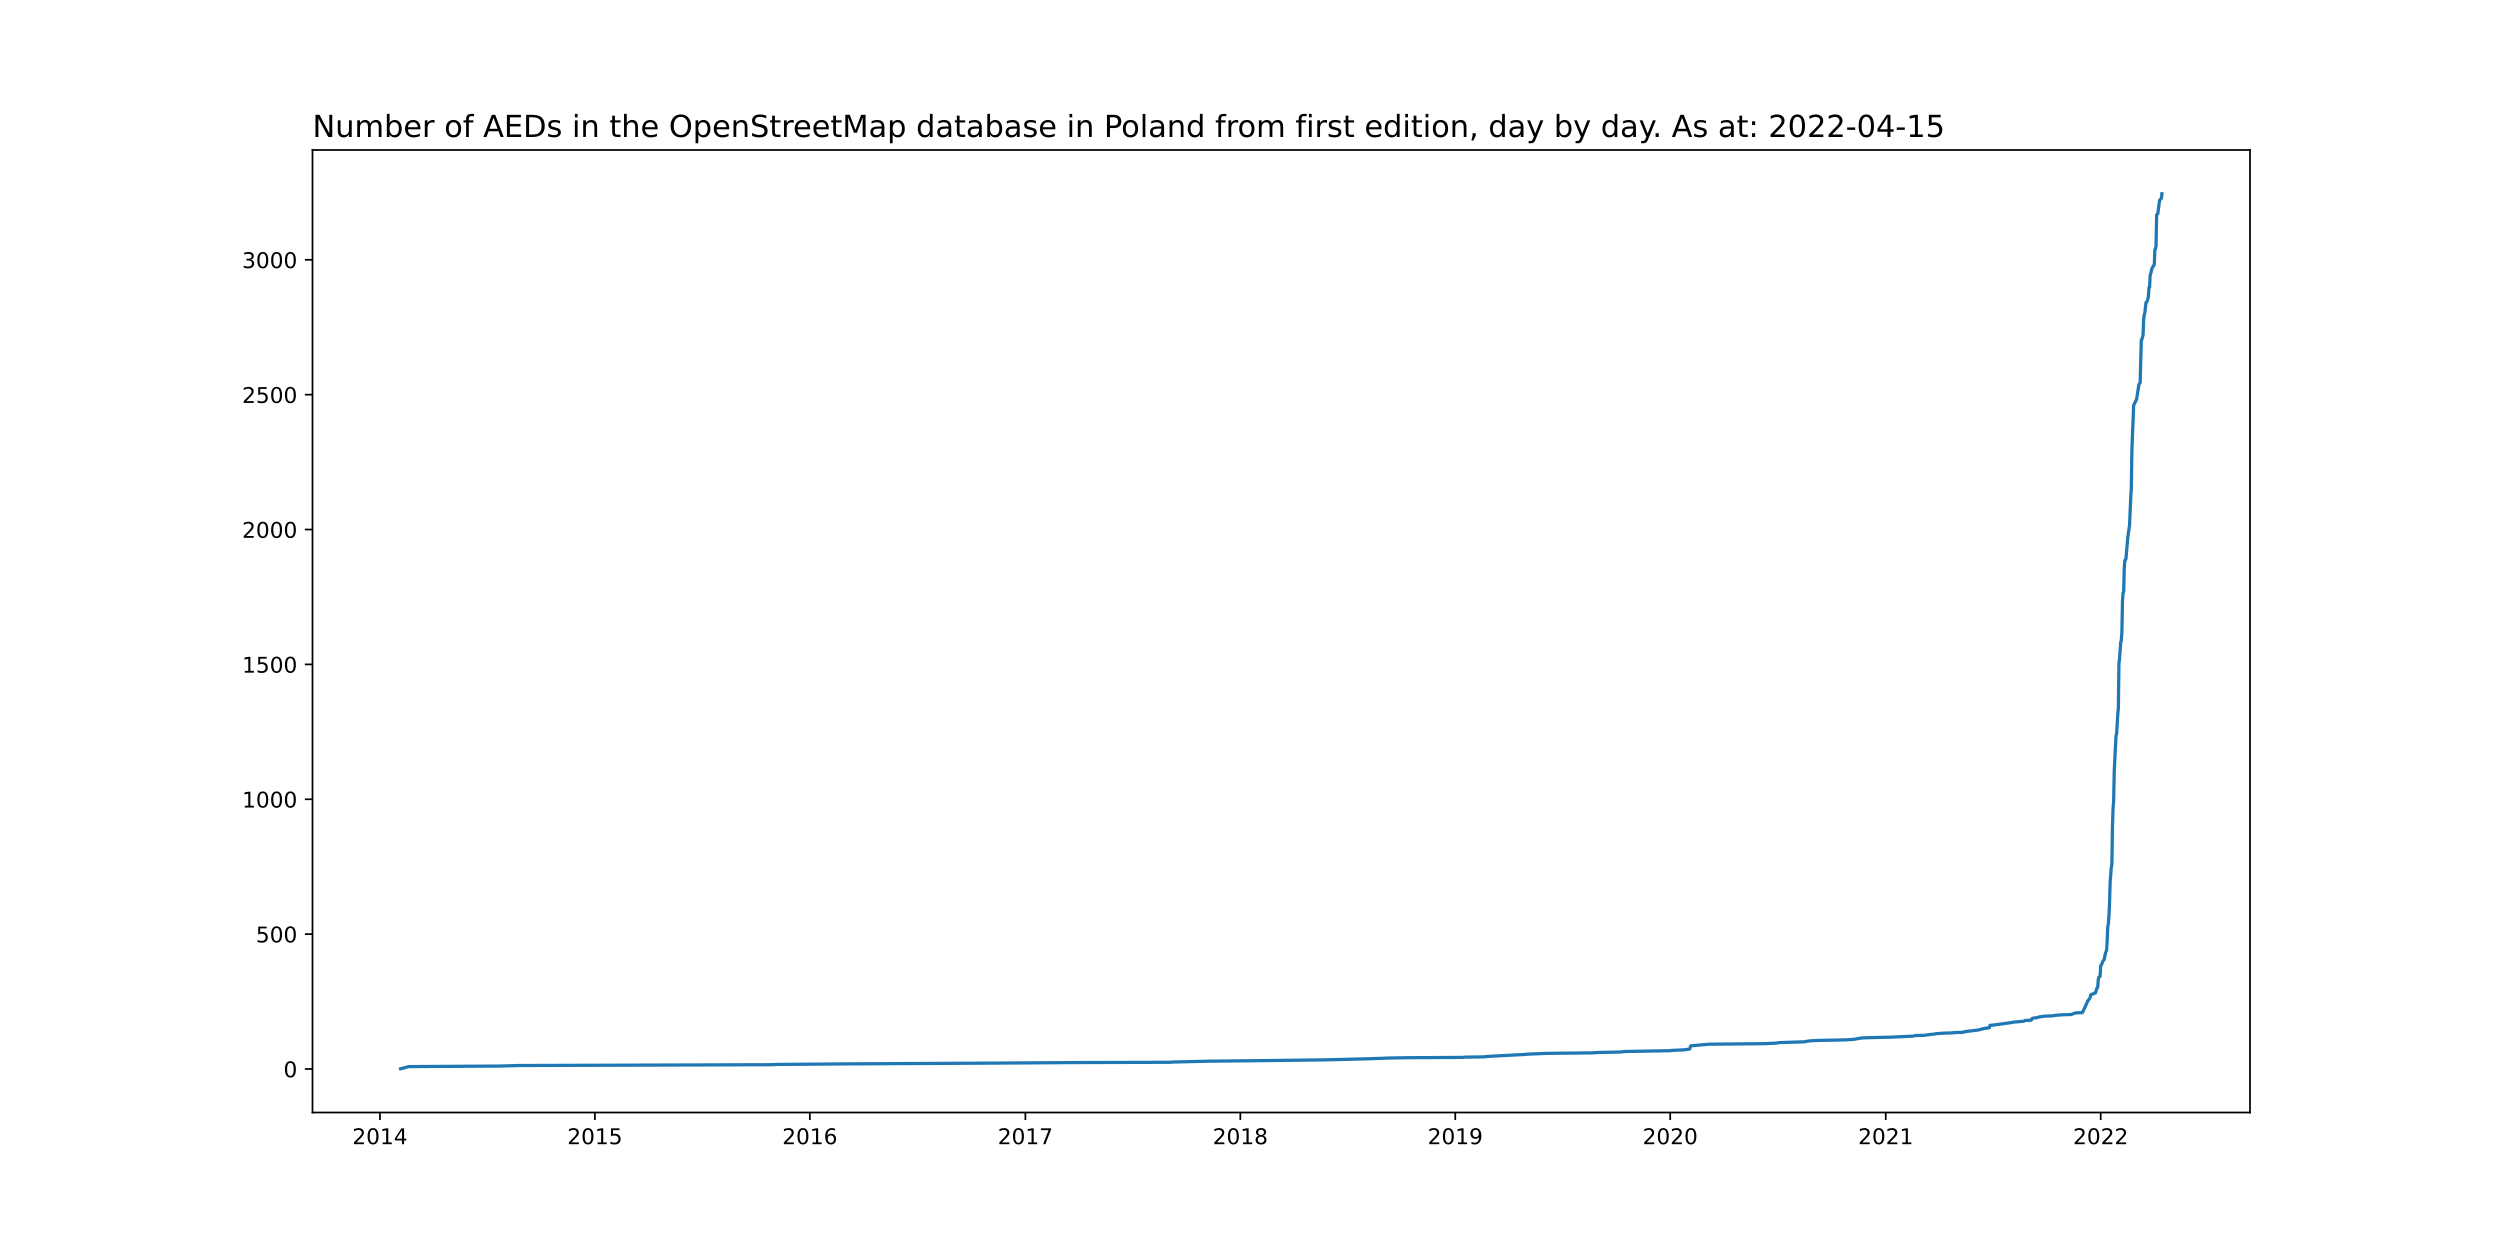
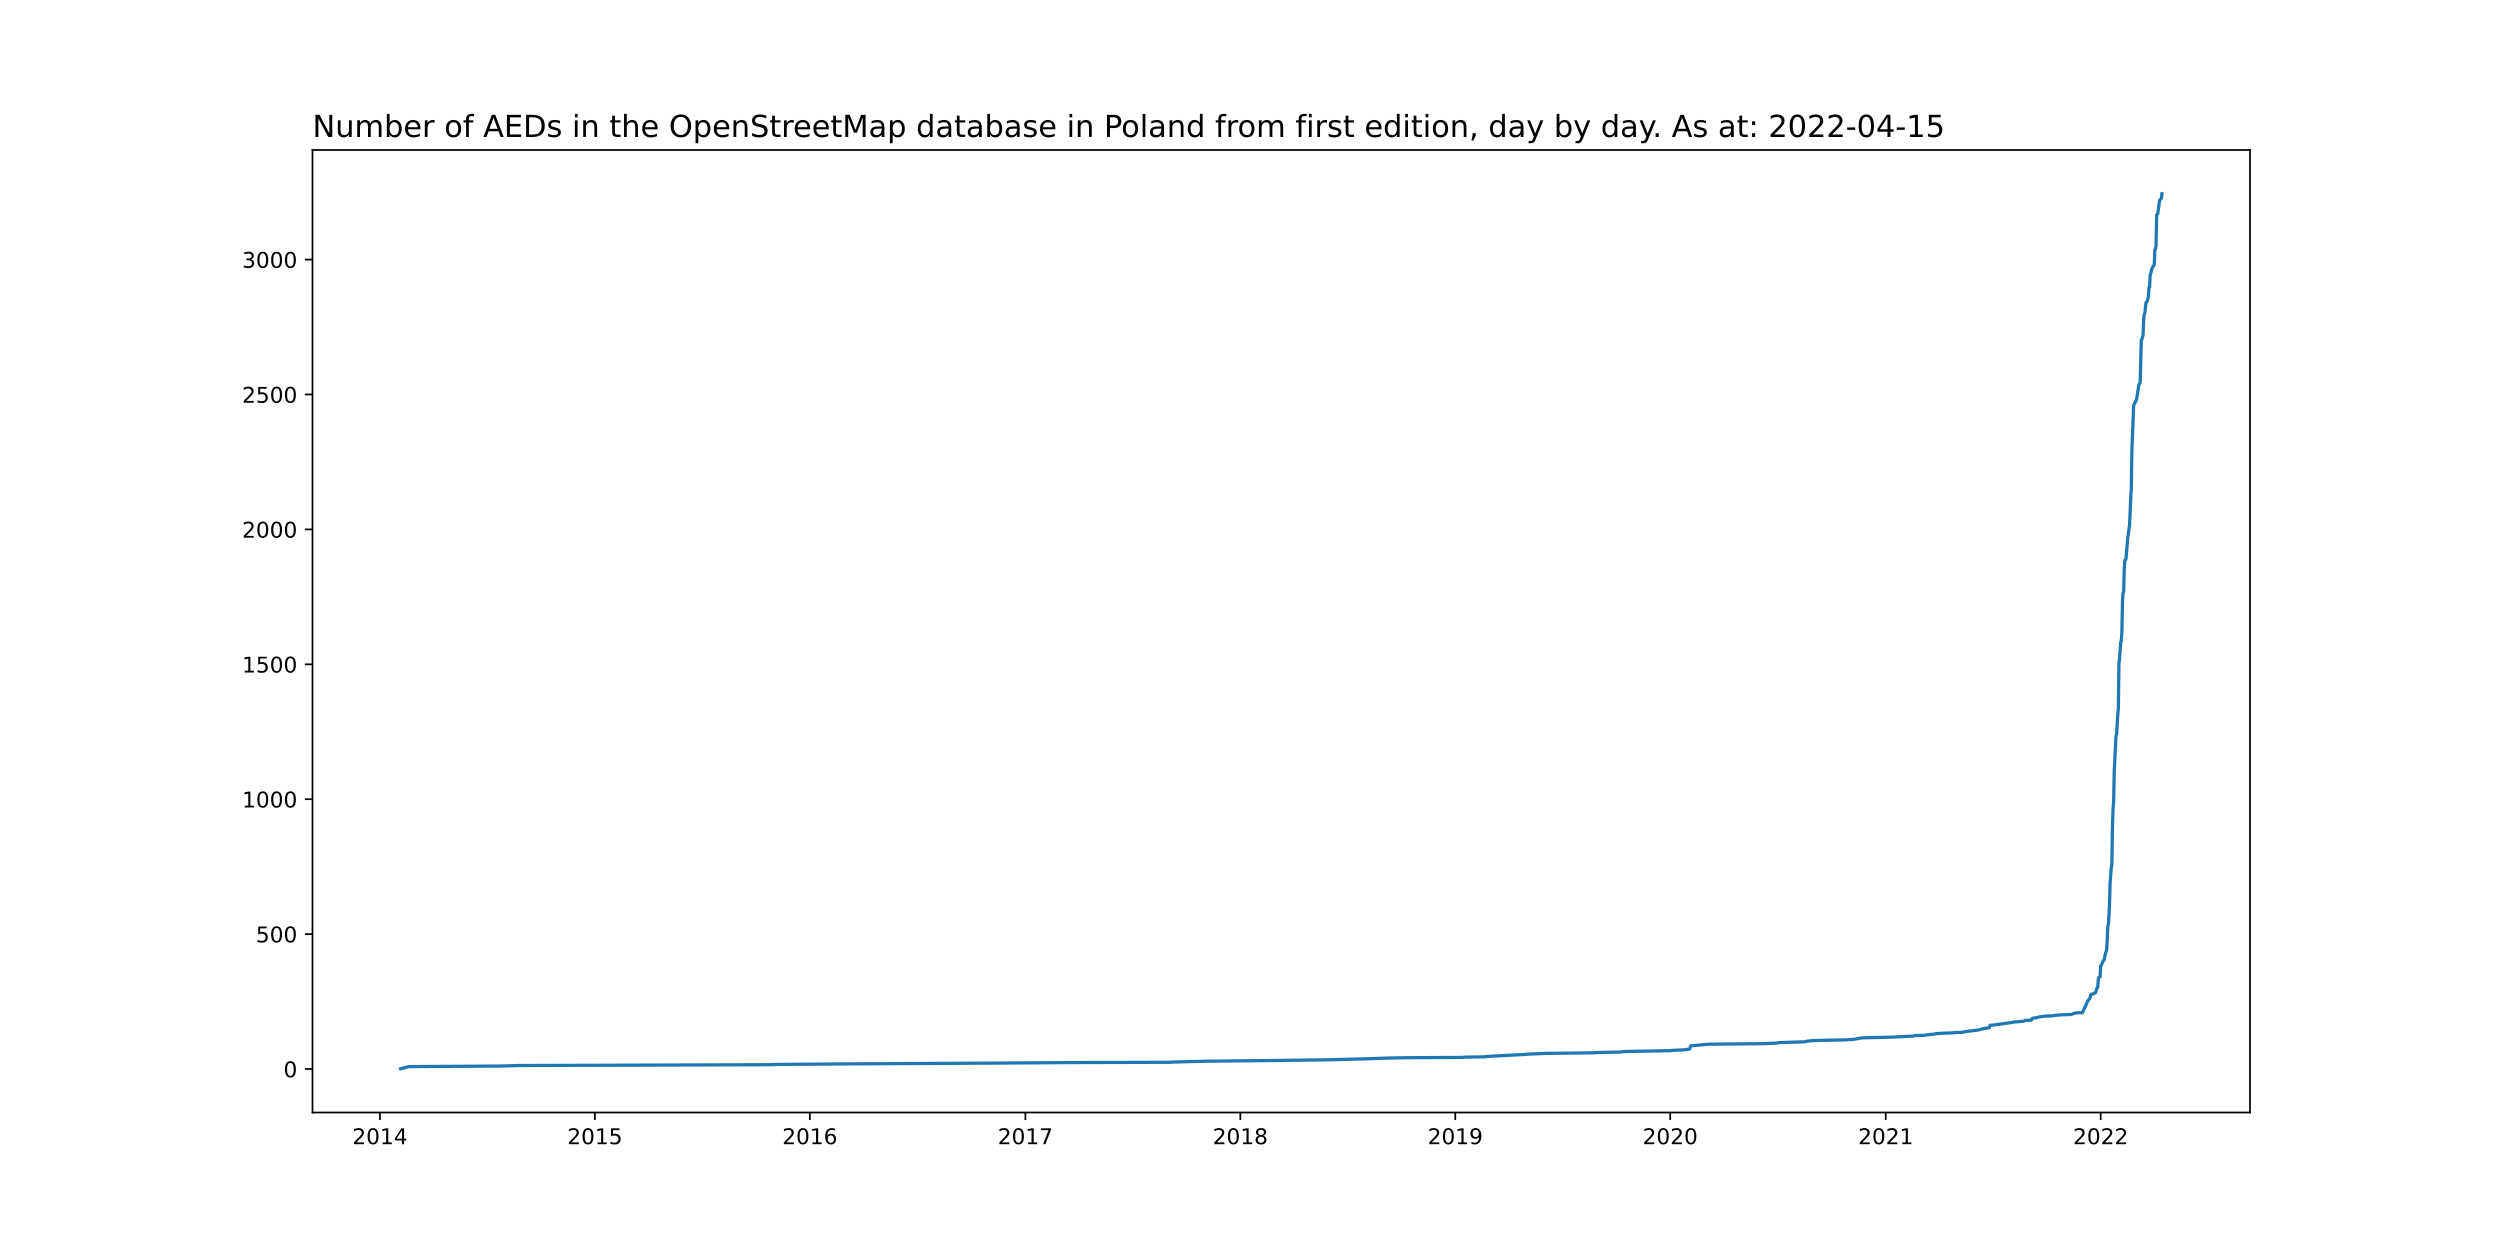
<svg xmlns="http://www.w3.org/2000/svg" xmlns:xlink="http://www.w3.org/1999/xlink" width="1152pt" height="576pt" viewBox="0 0 1152 576" version="1.1">
  <defs>
    <style type="text/css">*{stroke-linejoin: round; stroke-linecap: butt}</style>
  </defs>
  <g id="figure_1">
    <g id="patch_1">
      <path d="M 0 576  L 1152 576  L 1152 0  L 0 0  z " style="fill: #ffffff" />
    </g>
    <g id="axes_1">
      <g id="patch_2">
        <path d="M 144 512.64  L 1036.8 512.64  L 1036.8 69.12  L 144 69.12  z " style="fill: #ffffff" />
      </g>
      <g id="matplotlib.axis_1">
        <g id="xtick_1">
          <g id="line2d_1">
            <defs>
-               <path id="mcc452256f0" d="M 0 0  L 0 3.5  " style="stroke: #000000; stroke-width: 0.8" />
+               <path id="m240f0ef3c3" d="M 0 0  L 0 3.5  " style="stroke: #000000; stroke-width: 0.8" />
            </defs>
            <g>
-               <use xlink:href="#mcc452256f0" x="175.084" y="512.64" style="stroke: #000000; stroke-width: 0.8" />
+               <use xlink:href="#m240f0ef3c3" x="175.084" y="512.64" style="stroke: #000000; stroke-width: 0.8" />
            </g>
          </g>
          <g id="text_1">
            <g transform="translate(162.3592 527.2384)scale(0.1 -0.1)">
              <defs>
                <path id="DejaVuSans-32" d="M 1228 531  L 3431 531  L 3431 0  L 469 0  L 469 531  Q 828 903 1448 1529  Q 2069 2156 2228 2338  Q 2531 2678 2651 2914  Q 2772 3150 2772 3378  Q 2772 3750 2511 3984  Q 2250 4219 1831 4219  Q 1534 4219 1204 4116  Q 875 4013 500 3803  L 500 4441  Q 881 4594 1212 4672  Q 1544 4750 1819 4750  Q 2544 4750 2975 4387  Q 3406 4025 3406 3419  Q 3406 3131 3298 2873  Q 3191 2616 2906 2266  Q 2828 2175 2409 1742  Q 1991 1309 1228 531  z " transform="scale(0.015625)" />
                <path id="DejaVuSans-30" d="M 2034 4250  Q 1547 4250 1301 3770  Q 1056 3291 1056 2328  Q 1056 1369 1301 889  Q 1547 409 2034 409  Q 2525 409 2770 889  Q 3016 1369 3016 2328  Q 3016 3291 2770 3770  Q 2525 4250 2034 4250  z M 2034 4750  Q 2819 4750 3233 4129  Q 3647 3509 3647 2328  Q 3647 1150 3233 529  Q 2819 -91 2034 -91  Q 1250 -91 836 529  Q 422 1150 422 2328  Q 422 3509 836 4129  Q 1250 4750 2034 4750  z " transform="scale(0.015625)" />
                <path id="DejaVuSans-31" d="M 794 531  L 1825 531  L 1825 4091  L 703 3866  L 703 4441  L 1819 4666  L 2450 4666  L 2450 531  L 3481 531  L 3481 0  L 794 0  L 794 531  z " transform="scale(0.015625)" />
                <path id="DejaVuSans-34" d="M 2419 4116  L 825 1625  L 2419 1625  L 2419 4116  z M 2253 4666  L 3047 4666  L 3047 1625  L 3713 1625  L 3713 1100  L 3047 1100  L 3047 0  L 2419 0  L 2419 1100  L 313 1100  L 313 1709  L 2253 4666  z " transform="scale(0.015625)" />
              </defs>
              <use xlink:href="#DejaVuSans-32" />
              <use xlink:href="#DejaVuSans-30" x="63.623" />
              <use xlink:href="#DejaVuSans-31" x="127.246" />
              <use xlink:href="#DejaVuSans-34" x="190.869" />
            </g>
          </g>
        </g>
        <g id="xtick_2">
          <g id="line2d_2">
            <g>
-               <use xlink:href="#mcc452256f0" x="274.13" y="512.64" style="stroke: #000000; stroke-width: 0.8" />
+               <use xlink:href="#m240f0ef3c3" x="274.13" y="512.64" style="stroke: #000000; stroke-width: 0.8" />
            </g>
          </g>
          <g id="text_2">
            <g transform="translate(261.4055 527.2384)scale(0.1 -0.1)">
              <defs>
                <path id="DejaVuSans-35" d="M 691 4666  L 3169 4666  L 3169 4134  L 1269 4134  L 1269 2991  Q 1406 3038 1543 3061  Q 1681 3084 1819 3084  Q 2600 3084 3056 2656  Q 3513 2228 3513 1497  Q 3513 744 3044 326  Q 2575 -91 1722 -91  Q 1428 -91 1123 -41  Q 819 9 494 109  L 494 744  Q 775 591 1075 516  Q 1375 441 1709 441  Q 2250 441 2565 725  Q 2881 1009 2881 1497  Q 2881 1984 2565 2268  Q 2250 2553 1709 2553  Q 1456 2553 1204 2497  Q 953 2441 691 2322  L 691 4666  z " transform="scale(0.015625)" />
              </defs>
              <use xlink:href="#DejaVuSans-32" />
              <use xlink:href="#DejaVuSans-30" x="63.623" />
              <use xlink:href="#DejaVuSans-31" x="127.246" />
              <use xlink:href="#DejaVuSans-35" x="190.869" />
            </g>
          </g>
        </g>
        <g id="xtick_3">
          <g id="line2d_3">
            <g>
-               <use xlink:href="#mcc452256f0" x="373.177" y="512.64" style="stroke: #000000; stroke-width: 0.8" />
+               <use xlink:href="#m240f0ef3c3" x="373.177" y="512.64" style="stroke: #000000; stroke-width: 0.8" />
            </g>
          </g>
          <g id="text_3">
            <g transform="translate(360.4517 527.2384)scale(0.1 -0.1)">
              <defs>
                <path id="DejaVuSans-36" d="M 2113 2584  Q 1688 2584 1439 2293  Q 1191 2003 1191 1497  Q 1191 994 1439 701  Q 1688 409 2113 409  Q 2538 409 2786 701  Q 3034 994 3034 1497  Q 3034 2003 2786 2293  Q 2538 2584 2113 2584  z M 3366 4563  L 3366 3988  Q 3128 4100 2886 4159  Q 2644 4219 2406 4219  Q 1781 4219 1451 3797  Q 1122 3375 1075 2522  Q 1259 2794 1537 2939  Q 1816 3084 2150 3084  Q 2853 3084 3261 2657  Q 3669 2231 3669 1497  Q 3669 778 3244 343  Q 2819 -91 2113 -91  Q 1303 -91 875 529  Q 447 1150 447 2328  Q 447 3434 972 4092  Q 1497 4750 2381 4750  Q 2619 4750 2861 4703  Q 3103 4656 3366 4563  z " transform="scale(0.015625)" />
              </defs>
              <use xlink:href="#DejaVuSans-32" />
              <use xlink:href="#DejaVuSans-30" x="63.623" />
              <use xlink:href="#DejaVuSans-31" x="127.246" />
              <use xlink:href="#DejaVuSans-36" x="190.869" />
            </g>
          </g>
        </g>
        <g id="xtick_4">
          <g id="line2d_4">
            <g>
-               <use xlink:href="#mcc452256f0" x="472.494" y="512.64" style="stroke: #000000; stroke-width: 0.8" />
+               <use xlink:href="#m240f0ef3c3" x="472.494" y="512.64" style="stroke: #000000; stroke-width: 0.8" />
            </g>
          </g>
          <g id="text_4">
            <g transform="translate(459.7693 527.2384)scale(0.1 -0.1)">
              <defs>
                <path id="DejaVuSans-37" d="M 525 4666  L 3525 4666  L 3525 4397  L 1831 0  L 1172 0  L 2766 4134  L 525 4134  L 525 4666  z " transform="scale(0.015625)" />
              </defs>
              <use xlink:href="#DejaVuSans-32" />
              <use xlink:href="#DejaVuSans-30" x="63.623" />
              <use xlink:href="#DejaVuSans-31" x="127.246" />
              <use xlink:href="#DejaVuSans-37" x="190.869" />
            </g>
          </g>
        </g>
        <g id="xtick_5">
          <g id="line2d_5">
            <g>
-               <use xlink:href="#mcc452256f0" x="571.541" y="512.64" style="stroke: #000000; stroke-width: 0.8" />
+               <use xlink:href="#m240f0ef3c3" x="571.541" y="512.64" style="stroke: #000000; stroke-width: 0.8" />
            </g>
          </g>
          <g id="text_5">
            <g transform="translate(558.8155 527.2384)scale(0.1 -0.1)">
              <defs>
                <path id="DejaVuSans-38" d="M 2034 2216  Q 1584 2216 1326 1975  Q 1069 1734 1069 1313  Q 1069 891 1326 650  Q 1584 409 2034 409  Q 2484 409 2743 651  Q 3003 894 3003 1313  Q 3003 1734 2745 1975  Q 2488 2216 2034 2216  z M 1403 2484  Q 997 2584 770 2862  Q 544 3141 544 3541  Q 544 4100 942 4425  Q 1341 4750 2034 4750  Q 2731 4750 3128 4425  Q 3525 4100 3525 3541  Q 3525 3141 3298 2862  Q 3072 2584 2669 2484  Q 3125 2378 3379 2068  Q 3634 1759 3634 1313  Q 3634 634 3220 271  Q 2806 -91 2034 -91  Q 1263 -91 848 271  Q 434 634 434 1313  Q 434 1759 690 2068  Q 947 2378 1403 2484  z M 1172 3481  Q 1172 3119 1398 2916  Q 1625 2713 2034 2713  Q 2441 2713 2670 2916  Q 2900 3119 2900 3481  Q 2900 3844 2670 4047  Q 2441 4250 2034 4250  Q 1625 4250 1398 4047  Q 1172 3844 1172 3481  z " transform="scale(0.015625)" />
              </defs>
              <use xlink:href="#DejaVuSans-32" />
              <use xlink:href="#DejaVuSans-30" x="63.623" />
              <use xlink:href="#DejaVuSans-31" x="127.246" />
              <use xlink:href="#DejaVuSans-38" x="190.869" />
            </g>
          </g>
        </g>
        <g id="xtick_6">
          <g id="line2d_6">
            <g>
-               <use xlink:href="#mcc452256f0" x="670.587" y="512.64" style="stroke: #000000; stroke-width: 0.8" />
+               <use xlink:href="#m240f0ef3c3" x="670.587" y="512.64" style="stroke: #000000; stroke-width: 0.8" />
            </g>
          </g>
          <g id="text_6">
            <g transform="translate(657.8617 527.2384)scale(0.1 -0.1)">
              <defs>
                <path id="DejaVuSans-39" d="M 703 97  L 703 672  Q 941 559 1184 500  Q 1428 441 1663 441  Q 2288 441 2617 861  Q 2947 1281 2994 2138  Q 2813 1869 2534 1725  Q 2256 1581 1919 1581  Q 1219 1581 811 2004  Q 403 2428 403 3163  Q 403 3881 828 4315  Q 1253 4750 1959 4750  Q 2769 4750 3195 4129  Q 3622 3509 3622 2328  Q 3622 1225 3098 567  Q 2575 -91 1691 -91  Q 1453 -91 1209 -44  Q 966 3 703 97  z M 1959 2075  Q 2384 2075 2632 2365  Q 2881 2656 2881 3163  Q 2881 3666 2632 3958  Q 2384 4250 1959 4250  Q 1534 4250 1286 3958  Q 1038 3666 1038 3163  Q 1038 2656 1286 2365  Q 1534 2075 1959 2075  z " transform="scale(0.015625)" />
              </defs>
              <use xlink:href="#DejaVuSans-32" />
              <use xlink:href="#DejaVuSans-30" x="63.623" />
              <use xlink:href="#DejaVuSans-31" x="127.246" />
              <use xlink:href="#DejaVuSans-39" x="190.869" />
            </g>
          </g>
        </g>
        <g id="xtick_7">
          <g id="line2d_7">
            <g>
-               <use xlink:href="#mcc452256f0" x="769.633" y="512.64" style="stroke: #000000; stroke-width: 0.8" />
+               <use xlink:href="#m240f0ef3c3" x="769.633" y="512.64" style="stroke: #000000; stroke-width: 0.8" />
            </g>
          </g>
          <g id="text_7">
            <g transform="translate(756.908 527.2384)scale(0.1 -0.1)">
              <use xlink:href="#DejaVuSans-32" />
              <use xlink:href="#DejaVuSans-30" x="63.623" />
              <use xlink:href="#DejaVuSans-32" x="127.246" />
              <use xlink:href="#DejaVuSans-30" x="190.869" />
            </g>
          </g>
        </g>
        <g id="xtick_8">
          <g id="line2d_8">
            <g>
-               <use xlink:href="#mcc452256f0" x="868.951" y="512.64" style="stroke: #000000; stroke-width: 0.8" />
+               <use xlink:href="#m240f0ef3c3" x="868.951" y="512.64" style="stroke: #000000; stroke-width: 0.8" />
            </g>
          </g>
          <g id="text_8">
            <g transform="translate(856.2256 527.2384)scale(0.1 -0.1)">
              <use xlink:href="#DejaVuSans-32" />
              <use xlink:href="#DejaVuSans-30" x="63.623" />
              <use xlink:href="#DejaVuSans-32" x="127.246" />
              <use xlink:href="#DejaVuSans-31" x="190.869" />
            </g>
          </g>
        </g>
        <g id="xtick_9">
          <g id="line2d_9">
            <g>
-               <use xlink:href="#mcc452256f0" x="967.997" y="512.64" style="stroke: #000000; stroke-width: 0.8" />
+               <use xlink:href="#m240f0ef3c3" x="967.997" y="512.64" style="stroke: #000000; stroke-width: 0.8" />
            </g>
          </g>
          <g id="text_9">
            <g transform="translate(955.2718 527.2384)scale(0.1 -0.1)">
              <use xlink:href="#DejaVuSans-32" />
              <use xlink:href="#DejaVuSans-30" x="63.623" />
              <use xlink:href="#DejaVuSans-32" x="127.246" />
              <use xlink:href="#DejaVuSans-32" x="190.869" />
            </g>
          </g>
        </g>
      </g>
      <g id="matplotlib.axis_2">
        <g id="ytick_1">
          <g id="line2d_10">
            <defs>
-               <path id="m3798811e02" d="M 0 0  L -3.5 0  " style="stroke: #000000; stroke-width: 0.8" />
+               <path id="m597e311933" d="M 0 0  L -3.5 0  " style="stroke: #000000; stroke-width: 0.8" />
            </defs>
            <g>
-               <use xlink:href="#m3798811e02" x="144" y="492.604" style="stroke: #000000; stroke-width: 0.8" />
+               <use xlink:href="#m597e311933" x="144" y="492.604" style="stroke: #000000; stroke-width: 0.8" />
            </g>
          </g>
          <g id="text_10">
            <g transform="translate(130.6375 496.4035)scale(0.1 -0.1)">
              <use xlink:href="#DejaVuSans-30" />
            </g>
          </g>
        </g>
        <g id="ytick_2">
          <g id="line2d_11">
            <g>
-               <use xlink:href="#m3798811e02" x="144" y="430.459" style="stroke: #000000; stroke-width: 0.8" />
+               <use xlink:href="#m597e311933" x="144" y="430.44" style="stroke: #000000; stroke-width: 0.8" />
            </g>
          </g>
          <g id="text_11">
-             <g transform="translate(117.9125 434.258)scale(0.1 -0.1)">
+             <g transform="translate(117.9125 434.2389)scale(0.1 -0.1)">
              <use xlink:href="#DejaVuSans-35" />
              <use xlink:href="#DejaVuSans-30" x="63.623" />
              <use xlink:href="#DejaVuSans-30" x="127.246" />
            </g>
          </g>
        </g>
        <g id="ytick_3">
          <g id="line2d_12">
            <g>
-               <use xlink:href="#m3798811e02" x="144" y="368.313" style="stroke: #000000; stroke-width: 0.8" />
+               <use xlink:href="#m597e311933" x="144" y="368.275" style="stroke: #000000; stroke-width: 0.8" />
            </g>
          </g>
          <g id="text_12">
-             <g transform="translate(111.55 372.1125)scale(0.1 -0.1)">
+             <g transform="translate(111.55 372.0742)scale(0.1 -0.1)">
              <use xlink:href="#DejaVuSans-31" />
              <use xlink:href="#DejaVuSans-30" x="63.623" />
              <use xlink:href="#DejaVuSans-30" x="127.246" />
              <use xlink:href="#DejaVuSans-30" x="190.869" />
            </g>
          </g>
        </g>
        <g id="ytick_4">
          <g id="line2d_13">
            <g>
-               <use xlink:href="#m3798811e02" x="144" y="306.168" style="stroke: #000000; stroke-width: 0.8" />
+               <use xlink:href="#m597e311933" x="144" y="306.11" style="stroke: #000000; stroke-width: 0.8" />
            </g>
          </g>
          <g id="text_13">
-             <g transform="translate(111.55 309.967)scale(0.1 -0.1)">
+             <g transform="translate(111.55 309.9096)scale(0.1 -0.1)">
              <use xlink:href="#DejaVuSans-31" />
              <use xlink:href="#DejaVuSans-35" x="63.623" />
              <use xlink:href="#DejaVuSans-30" x="127.246" />
              <use xlink:href="#DejaVuSans-30" x="190.869" />
            </g>
          </g>
        </g>
        <g id="ytick_5">
          <g id="line2d_14">
            <g>
-               <use xlink:href="#m3798811e02" x="144" y="244.022" style="stroke: #000000; stroke-width: 0.8" />
+               <use xlink:href="#m597e311933" x="144" y="243.946" style="stroke: #000000; stroke-width: 0.8" />
            </g>
          </g>
          <g id="text_14">
-             <g transform="translate(111.55 247.8215)scale(0.1 -0.1)">
+             <g transform="translate(111.55 247.7449)scale(0.1 -0.1)">
              <use xlink:href="#DejaVuSans-32" />
              <use xlink:href="#DejaVuSans-30" x="63.623" />
              <use xlink:href="#DejaVuSans-30" x="127.246" />
              <use xlink:href="#DejaVuSans-30" x="190.869" />
            </g>
          </g>
        </g>
        <g id="ytick_6">
          <g id="line2d_15">
            <g>
-               <use xlink:href="#m3798811e02" x="144" y="181.877" style="stroke: #000000; stroke-width: 0.8" />
+               <use xlink:href="#m597e311933" x="144" y="181.781" style="stroke: #000000; stroke-width: 0.8" />
            </g>
          </g>
          <g id="text_15">
-             <g transform="translate(111.55 185.676)scale(0.1 -0.1)">
+             <g transform="translate(111.55 185.5802)scale(0.1 -0.1)">
              <use xlink:href="#DejaVuSans-32" />
              <use xlink:href="#DejaVuSans-35" x="63.623" />
              <use xlink:href="#DejaVuSans-30" x="127.246" />
              <use xlink:href="#DejaVuSans-30" x="190.869" />
            </g>
          </g>
        </g>
        <g id="ytick_7">
          <g id="line2d_16">
            <g>
-               <use xlink:href="#m3798811e02" x="144" y="119.731" style="stroke: #000000; stroke-width: 0.8" />
+               <use xlink:href="#m597e311933" x="144" y="119.616" style="stroke: #000000; stroke-width: 0.8" />
            </g>
          </g>
          <g id="text_16">
-             <g transform="translate(111.55 123.5305)scale(0.1 -0.1)">
+             <g transform="translate(111.55 123.4156)scale(0.1 -0.1)">
              <defs>
                <path id="DejaVuSans-33" d="M 2597 2516  Q 3050 2419 3304 2112  Q 3559 1806 3559 1356  Q 3559 666 3084 287  Q 2609 -91 1734 -91  Q 1441 -91 1130 -33  Q 819 25 488 141  L 488 750  Q 750 597 1062 519  Q 1375 441 1716 441  Q 2309 441 2620 675  Q 2931 909 2931 1356  Q 2931 1769 2642 2001  Q 2353 2234 1838 2234  L 1294 2234  L 1294 2753  L 1863 2753  Q 2328 2753 2575 2939  Q 2822 3125 2822 3475  Q 2822 3834 2567 4026  Q 2313 4219 1838 4219  Q 1578 4219 1281 4162  Q 984 4106 628 3988  L 628 4550  Q 988 4650 1302 4700  Q 1616 4750 1894 4750  Q 2613 4750 3031 4423  Q 3450 4097 3450 3541  Q 3450 3153 3228 2886  Q 3006 2619 2597 2516  z " transform="scale(0.015625)" />
              </defs>
              <use xlink:href="#DejaVuSans-33" />
              <use xlink:href="#DejaVuSans-30" x="63.623" />
              <use xlink:href="#DejaVuSans-30" x="127.246" />
              <use xlink:href="#DejaVuSans-30" x="190.869" />
            </g>
          </g>
        </g>
      </g>
      <g id="line2d_17">
-         <path d="M 184.582 492.48  L 188.381 491.486  L 230.442 491.237  L 239.125 490.989  L 355.538 490.616  L 357.981 490.491  L 390.001 490.243  L 459.469 489.87  L 496.917 489.621  L 538.977 489.497  L 540.877 489.373  L 556.616 489  L 580.224 488.751  L 611.159 488.378  L 630.426 487.881  L 641.28 487.508  L 649.692 487.384  L 674.114 487.26  L 674.657 487.135  L 683.612 487.011  L 686.054 486.763  L 702.607 485.893  L 703.693 485.768  L 712.647 485.395  L 734.628 485.147  L 735.17 485.023  L 746.296 484.774  L 749.01 484.525  L 769.904 484.153  L 770.176 484.028  L 775.874 483.78  L 778.588 483.407  L 779.131 481.915  L 787.543 481.17  L 813.05 480.921  L 818.206 480.672  L 820.106 480.424  L 828.247 480.175  L 831.774 480.051  L 832.588 479.802  L 835.031 479.554  L 838.016 479.429  L 850.227 479.181  L 854.297 478.932  L 857.553 478.311  L 860.267 478.187  L 871.121 477.938  L 881.704 477.441  L 881.976 477.316  L 882.519 477.192  L 887.132 477.068  L 887.403 476.944  L 891.745 476.446  L 892.016 476.322  L 895.544 476.074  L 899.886 475.949  L 900.157 475.825  L 904.499 475.701  L 905.041 475.452  L 908.84 474.955  L 911.011 474.706  L 912.368 474.458  L 912.639 474.334  L 913.725 474.085  L 913.996 473.961  L 916.71 473.588  L 916.981 472.469  L 918.609 472.345  L 924.851 471.475  L 927.564 471.102  L 927.836 470.978  L 932.449 470.605  L 933.263 470.232  L 935.976 470.108  L 936.248 469.486  L 936.519 469.238  L 938.961 468.865  L 939.504 468.616  L 942.218 468.243  L 945.745 468.119  L 947.102 467.87  L 950.087 467.622  L 954.429 467.498  L 954.972 467.249  L 956.328 466.752  L 959.585 466.627  L 962.027 461.283  L 963.112 459.791  L 963.384 458.424  L 963.926 458.176  L 964.469 458.051  L 964.74 457.803  L 965.555 457.554  L 966.369 455.068  L 966.64 454.944  L 966.911 451.091  L 967.183 450.221  L 967.725 449.972  L 967.997 445.001  L 968.268 444.752  L 969.082 442.764  L 969.354 442.515  L 969.625 442.018  L 970.168 439.283  L 970.71 437.916  L 970.982 433.566  L 971.253 427.227  L 971.524 425.611  L 971.796 422.256  L 972.067 416.414  L 972.339 406.719  L 972.881 399.759  L 973.153 398.267  L 973.424 380.867  L 973.695 372.415  L 973.967 369.308  L 974.238 355.511  L 975.052 338.981  L 975.323 338.359  L 975.866 329.286  L 976.138 326.303  L 976.409 305.671  L 976.68 303.682  L 977.223 295.852  L 977.494 295.106  L 977.766 291.377  L 978.037 277.084  L 978.308 273.231  L 978.58 272.609  L 978.851 262.044  L 979.123 258.191  L 979.394 258.067  L 979.665 257.321  L 980.479 247.627  L 981.293 242.034  L 981.836 229.356  L 982.107 225.006  L 982.379 207.232  L 982.922 193.684  L 983.193 186.724  L 984.007 185.108  L 984.55 183.99  L 985.635 177.029  L 986.178 176.408  L 986.721 156.521  L 986.992 156.397  L 987.535 154.284  L 987.806 146.951  L 988.077 144.962  L 988.349 144.092  L 988.891 139.369  L 989.163 139.245  L 989.706 137.878  L 989.977 136.635  L 990.248 132.533  L 990.52 132.409  L 990.791 126.692  L 991.062 126.07  L 991.605 123.709  L 992.419 122.341  L 992.691 121.969  L 992.962 115.008  L 993.233 114.635  L 993.505 113.268  L 993.776 98.975  L 994.319 98.478  L 995.133 92.263  L 995.947 91.393  L 996.218 89.28  L 996.218 89.28  " clip-path="url(#p5465349c77)" style="fill: none; stroke: #1f77b4; stroke-width: 1.5; stroke-linecap: square" />
+         <path d="M 184.582 492.48  L 188.381 491.485  L 230.442 491.237  L 239.125 490.988  L 355.538 490.615  L 357.981 490.491  L 390.001 490.242  L 459.469 489.869  L 496.917 489.62  L 538.977 489.496  L 540.877 489.372  L 556.616 488.999  L 580.224 488.75  L 611.159 488.377  L 630.426 487.88  L 641.28 487.507  L 649.692 487.382  L 674.114 487.258  L 674.657 487.134  L 683.612 487.01  L 686.054 486.761  L 702.607 485.891  L 703.693 485.766  L 712.647 485.393  L 734.628 485.145  L 735.17 485.02  L 746.296 484.772  L 749.01 484.523  L 769.904 484.15  L 770.176 484.026  L 775.874 483.777  L 778.588 483.404  L 779.131 481.912  L 787.543 481.166  L 813.05 480.917  L 818.206 480.669  L 820.106 480.42  L 828.247 480.171  L 831.774 480.047  L 832.588 479.798  L 835.031 479.55  L 838.016 479.425  L 850.227 479.177  L 854.297 478.928  L 857.553 478.306  L 860.267 478.182  L 871.121 477.933  L 881.704 477.436  L 881.976 477.312  L 882.519 477.187  L 887.132 477.063  L 887.403 476.939  L 891.745 476.442  L 892.016 476.317  L 895.544 476.069  L 899.886 475.944  L 900.157 475.82  L 904.499 475.696  L 905.041 475.447  L 908.84 474.95  L 911.011 474.701  L 912.368 474.452  L 912.639 474.328  L 913.725 474.079  L 913.996 473.955  L 916.71 473.582  L 916.981 472.463  L 918.609 472.339  L 924.851 471.468  L 927.564 471.095  L 927.836 470.971  L 932.449 470.598  L 933.263 470.225  L 935.976 470.101  L 936.248 469.479  L 936.519 469.23  L 938.961 468.857  L 939.504 468.609  L 942.218 468.236  L 945.745 468.111  L 947.102 467.863  L 950.087 467.614  L 954.429 467.49  L 954.972 467.241  L 956.328 466.744  L 959.585 466.62  L 962.027 461.273  L 963.112 459.781  L 963.384 458.414  L 963.926 458.165  L 964.469 458.041  L 964.74 457.792  L 965.555 457.543  L 966.369 455.057  L 966.64 454.933  L 966.911 451.078  L 967.183 450.332  L 967.725 450.084  L 967.997 445.111  L 968.268 444.862  L 969.082 442.873  L 969.354 442.624  L 969.625 442.127  L 970.168 439.391  L 970.71 438.024  L 970.982 433.672  L 971.253 427.331  L 971.524 425.715  L 971.796 422.358  L 972.067 416.515  L 972.339 406.817  L 972.881 399.855  L 973.153 398.363  L 973.424 380.957  L 973.695 372.502  L 973.967 369.394  L 974.238 355.593  L 975.052 339.058  L 975.323 338.436  L 975.866 329.36  L 976.138 326.376  L 976.409 305.737  L 976.68 303.748  L 977.223 295.915  L 977.494 295.169  L 977.766 291.439  L 978.037 277.142  L 978.308 273.287  L 978.58 272.666  L 978.851 262.098  L 979.123 258.244  L 979.394 258.119  L 979.665 257.373  L 980.479 247.676  L 981.293 242.081  L 981.836 229.399  L 982.107 225.048  L 982.379 207.269  L 982.922 193.717  L 983.193 186.754  L 984.007 185.138  L 984.55 184.019  L 985.635 177.057  L 986.178 176.435  L 986.721 156.542  L 986.992 156.418  L 987.535 154.304  L 987.806 146.969  L 988.077 144.98  L 988.349 144.109  L 988.891 139.385  L 989.163 139.26  L 989.706 137.893  L 989.977 136.649  L 990.248 132.547  L 990.52 132.422  L 990.791 126.703  L 991.062 126.081  L 991.605 123.719  L 992.419 122.352  L 992.691 121.979  L 992.962 115.016  L 993.233 114.643  L 993.505 113.276  L 993.776 98.978  L 994.319 98.48  L 995.133 92.264  L 995.947 91.394  L 996.218 89.28  L 996.218 89.28  " clip-path="url(#p193e8f1e0a)" style="fill: none; stroke: #1f77b4; stroke-width: 1.5; stroke-linecap: square" />
      </g>
      <g id="patch_3">
        <path d="M 144 512.64  L 144 69.12  " style="fill: none; stroke: #000000; stroke-width: 0.8; stroke-linejoin: miter; stroke-linecap: square" />
      </g>
      <g id="patch_4">
        <path d="M 1036.8 512.64  L 1036.8 69.12  " style="fill: none; stroke: #000000; stroke-width: 0.8; stroke-linejoin: miter; stroke-linecap: square" />
      </g>
      <g id="patch_5">
        <path d="M 144 512.64  L 1036.8 512.64  " style="fill: none; stroke: #000000; stroke-width: 0.8; stroke-linejoin: miter; stroke-linecap: square" />
      </g>
      <g id="patch_6">
        <path d="M 144 69.12  L 1036.8 69.12  " style="fill: none; stroke: #000000; stroke-width: 0.8; stroke-linejoin: miter; stroke-linecap: square" />
      </g>
      <g id="text_17">
        <g transform="translate(144 63.12)scale(0.14 -0.14)">
          <defs>
            <path id="DejaVuSans-4e" d="M 628 4666  L 1478 4666  L 3547 763  L 3547 4666  L 4159 4666  L 4159 0  L 3309 0  L 1241 3903  L 1241 0  L 628 0  L 628 4666  z " transform="scale(0.015625)" />
            <path id="DejaVuSans-75" d="M 544 1381  L 544 3500  L 1119 3500  L 1119 1403  Q 1119 906 1312 657  Q 1506 409 1894 409  Q 2359 409 2629 706  Q 2900 1003 2900 1516  L 2900 3500  L 3475 3500  L 3475 0  L 2900 0  L 2900 538  Q 2691 219 2414 64  Q 2138 -91 1772 -91  Q 1169 -91 856 284  Q 544 659 544 1381  z M 1991 3584  L 1991 3584  z " transform="scale(0.015625)" />
            <path id="DejaVuSans-6d" d="M 3328 2828  Q 3544 3216 3844 3400  Q 4144 3584 4550 3584  Q 5097 3584 5394 3201  Q 5691 2819 5691 2113  L 5691 0  L 5113 0  L 5113 2094  Q 5113 2597 4934 2840  Q 4756 3084 4391 3084  Q 3944 3084 3684 2787  Q 3425 2491 3425 1978  L 3425 0  L 2847 0  L 2847 2094  Q 2847 2600 2669 2842  Q 2491 3084 2119 3084  Q 1678 3084 1418 2786  Q 1159 2488 1159 1978  L 1159 0  L 581 0  L 581 3500  L 1159 3500  L 1159 2956  Q 1356 3278 1631 3431  Q 1906 3584 2284 3584  Q 2666 3584 2933 3390  Q 3200 3197 3328 2828  z " transform="scale(0.015625)" />
            <path id="DejaVuSans-62" d="M 3116 1747  Q 3116 2381 2855 2742  Q 2594 3103 2138 3103  Q 1681 3103 1420 2742  Q 1159 2381 1159 1747  Q 1159 1113 1420 752  Q 1681 391 2138 391  Q 2594 391 2855 752  Q 3116 1113 3116 1747  z M 1159 2969  Q 1341 3281 1617 3432  Q 1894 3584 2278 3584  Q 2916 3584 3314 3078  Q 3713 2572 3713 1747  Q 3713 922 3314 415  Q 2916 -91 2278 -91  Q 1894 -91 1617 61  Q 1341 213 1159 525  L 1159 0  L 581 0  L 581 4863  L 1159 4863  L 1159 2969  z " transform="scale(0.015625)" />
            <path id="DejaVuSans-65" d="M 3597 1894  L 3597 1613  L 953 1613  Q 991 1019 1311 708  Q 1631 397 2203 397  Q 2534 397 2845 478  Q 3156 559 3463 722  L 3463 178  Q 3153 47 2828 -22  Q 2503 -91 2169 -91  Q 1331 -91 842 396  Q 353 884 353 1716  Q 353 2575 817 3079  Q 1281 3584 2069 3584  Q 2775 3584 3186 3129  Q 3597 2675 3597 1894  z M 3022 2063  Q 3016 2534 2758 2815  Q 2500 3097 2075 3097  Q 1594 3097 1305 2825  Q 1016 2553 972 2059  L 3022 2063  z " transform="scale(0.015625)" />
            <path id="DejaVuSans-72" d="M 2631 2963  Q 2534 3019 2420 3045  Q 2306 3072 2169 3072  Q 1681 3072 1420 2755  Q 1159 2438 1159 1844  L 1159 0  L 581 0  L 581 3500  L 1159 3500  L 1159 2956  Q 1341 3275 1631 3429  Q 1922 3584 2338 3584  Q 2397 3584 2469 3576  Q 2541 3569 2628 3553  L 2631 2963  z " transform="scale(0.015625)" />
            <path id="DejaVuSans-20" transform="scale(0.015625)" />
            <path id="DejaVuSans-6f" d="M 1959 3097  Q 1497 3097 1228 2736  Q 959 2375 959 1747  Q 959 1119 1226 758  Q 1494 397 1959 397  Q 2419 397 2687 759  Q 2956 1122 2956 1747  Q 2956 2369 2687 2733  Q 2419 3097 1959 3097  z M 1959 3584  Q 2709 3584 3137 3096  Q 3566 2609 3566 1747  Q 3566 888 3137 398  Q 2709 -91 1959 -91  Q 1206 -91 779 398  Q 353 888 353 1747  Q 353 2609 779 3096  Q 1206 3584 1959 3584  z " transform="scale(0.015625)" />
            <path id="DejaVuSans-66" d="M 2375 4863  L 2375 4384  L 1825 4384  Q 1516 4384 1395 4259  Q 1275 4134 1275 3809  L 1275 3500  L 2222 3500  L 2222 3053  L 1275 3053  L 1275 0  L 697 0  L 697 3053  L 147 3053  L 147 3500  L 697 3500  L 697 3744  Q 697 4328 969 4595  Q 1241 4863 1831 4863  L 2375 4863  z " transform="scale(0.015625)" />
            <path id="DejaVuSans-41" d="M 2188 4044  L 1331 1722  L 3047 1722  L 2188 4044  z M 1831 4666  L 2547 4666  L 4325 0  L 3669 0  L 3244 1197  L 1141 1197  L 716 0  L 50 0  L 1831 4666  z " transform="scale(0.015625)" />
            <path id="DejaVuSans-45" d="M 628 4666  L 3578 4666  L 3578 4134  L 1259 4134  L 1259 2753  L 3481 2753  L 3481 2222  L 1259 2222  L 1259 531  L 3634 531  L 3634 0  L 628 0  L 628 4666  z " transform="scale(0.015625)" />
            <path id="DejaVuSans-44" d="M 1259 4147  L 1259 519  L 2022 519  Q 2988 519 3436 956  Q 3884 1394 3884 2338  Q 3884 3275 3436 3711  Q 2988 4147 2022 4147  L 1259 4147  z M 628 4666  L 1925 4666  Q 3281 4666 3915 4102  Q 4550 3538 4550 2338  Q 4550 1131 3912 565  Q 3275 0 1925 0  L 628 0  L 628 4666  z " transform="scale(0.015625)" />
            <path id="DejaVuSans-73" d="M 2834 3397  L 2834 2853  Q 2591 2978 2328 3040  Q 2066 3103 1784 3103  Q 1356 3103 1142 2972  Q 928 2841 928 2578  Q 928 2378 1081 2264  Q 1234 2150 1697 2047  L 1894 2003  Q 2506 1872 2764 1633  Q 3022 1394 3022 966  Q 3022 478 2636 193  Q 2250 -91 1575 -91  Q 1294 -91 989 -36  Q 684 19 347 128  L 347 722  Q 666 556 975 473  Q 1284 391 1588 391  Q 1994 391 2212 530  Q 2431 669 2431 922  Q 2431 1156 2273 1281  Q 2116 1406 1581 1522  L 1381 1569  Q 847 1681 609 1914  Q 372 2147 372 2553  Q 372 3047 722 3315  Q 1072 3584 1716 3584  Q 2034 3584 2315 3537  Q 2597 3491 2834 3397  z " transform="scale(0.015625)" />
            <path id="DejaVuSans-69" d="M 603 3500  L 1178 3500  L 1178 0  L 603 0  L 603 3500  z M 603 4863  L 1178 4863  L 1178 4134  L 603 4134  L 603 4863  z " transform="scale(0.015625)" />
            <path id="DejaVuSans-6e" d="M 3513 2113  L 3513 0  L 2938 0  L 2938 2094  Q 2938 2591 2744 2837  Q 2550 3084 2163 3084  Q 1697 3084 1428 2787  Q 1159 2491 1159 1978  L 1159 0  L 581 0  L 581 3500  L 1159 3500  L 1159 2956  Q 1366 3272 1645 3428  Q 1925 3584 2291 3584  Q 2894 3584 3203 3211  Q 3513 2838 3513 2113  z " transform="scale(0.015625)" />
            <path id="DejaVuSans-74" d="M 1172 4494  L 1172 3500  L 2356 3500  L 2356 3053  L 1172 3053  L 1172 1153  Q 1172 725 1289 603  Q 1406 481 1766 481  L 2356 481  L 2356 0  L 1766 0  Q 1100 0 847 248  Q 594 497 594 1153  L 594 3053  L 172 3053  L 172 3500  L 594 3500  L 594 4494  L 1172 4494  z " transform="scale(0.015625)" />
            <path id="DejaVuSans-68" d="M 3513 2113  L 3513 0  L 2938 0  L 2938 2094  Q 2938 2591 2744 2837  Q 2550 3084 2163 3084  Q 1697 3084 1428 2787  Q 1159 2491 1159 1978  L 1159 0  L 581 0  L 581 4863  L 1159 4863  L 1159 2956  Q 1366 3272 1645 3428  Q 1925 3584 2291 3584  Q 2894 3584 3203 3211  Q 3513 2838 3513 2113  z " transform="scale(0.015625)" />
            <path id="DejaVuSans-4f" d="M 2522 4238  Q 1834 4238 1429 3725  Q 1025 3213 1025 2328  Q 1025 1447 1429 934  Q 1834 422 2522 422  Q 3209 422 3611 934  Q 4013 1447 4013 2328  Q 4013 3213 3611 3725  Q 3209 4238 2522 4238  z M 2522 4750  Q 3503 4750 4090 4092  Q 4678 3434 4678 2328  Q 4678 1225 4090 567  Q 3503 -91 2522 -91  Q 1538 -91 948 565  Q 359 1222 359 2328  Q 359 3434 948 4092  Q 1538 4750 2522 4750  z " transform="scale(0.015625)" />
            <path id="DejaVuSans-70" d="M 1159 525  L 1159 -1331  L 581 -1331  L 581 3500  L 1159 3500  L 1159 2969  Q 1341 3281 1617 3432  Q 1894 3584 2278 3584  Q 2916 3584 3314 3078  Q 3713 2572 3713 1747  Q 3713 922 3314 415  Q 2916 -91 2278 -91  Q 1894 -91 1617 61  Q 1341 213 1159 525  z M 3116 1747  Q 3116 2381 2855 2742  Q 2594 3103 2138 3103  Q 1681 3103 1420 2742  Q 1159 2381 1159 1747  Q 1159 1113 1420 752  Q 1681 391 2138 391  Q 2594 391 2855 752  Q 3116 1113 3116 1747  z " transform="scale(0.015625)" />
            <path id="DejaVuSans-53" d="M 3425 4513  L 3425 3897  Q 3066 4069 2747 4153  Q 2428 4238 2131 4238  Q 1616 4238 1336 4038  Q 1056 3838 1056 3469  Q 1056 3159 1242 3001  Q 1428 2844 1947 2747  L 2328 2669  Q 3034 2534 3370 2195  Q 3706 1856 3706 1288  Q 3706 609 3251 259  Q 2797 -91 1919 -91  Q 1588 -91 1214 -16  Q 841 59 441 206  L 441 856  Q 825 641 1194 531  Q 1563 422 1919 422  Q 2459 422 2753 634  Q 3047 847 3047 1241  Q 3047 1584 2836 1778  Q 2625 1972 2144 2069  L 1759 2144  Q 1053 2284 737 2584  Q 422 2884 422 3419  Q 422 4038 858 4394  Q 1294 4750 2059 4750  Q 2388 4750 2728 4690  Q 3069 4631 3425 4513  z " transform="scale(0.015625)" />
            <path id="DejaVuSans-4d" d="M 628 4666  L 1569 4666  L 2759 1491  L 3956 4666  L 4897 4666  L 4897 0  L 4281 0  L 4281 4097  L 3078 897  L 2444 897  L 1241 4097  L 1241 0  L 628 0  L 628 4666  z " transform="scale(0.015625)" />
            <path id="DejaVuSans-61" d="M 2194 1759  Q 1497 1759 1228 1600  Q 959 1441 959 1056  Q 959 750 1161 570  Q 1363 391 1709 391  Q 2188 391 2477 730  Q 2766 1069 2766 1631  L 2766 1759  L 2194 1759  z M 3341 1997  L 3341 0  L 2766 0  L 2766 531  Q 2569 213 2275 61  Q 1981 -91 1556 -91  Q 1019 -91 701 211  Q 384 513 384 1019  Q 384 1609 779 1909  Q 1175 2209 1959 2209  L 2766 2209  L 2766 2266  Q 2766 2663 2505 2880  Q 2244 3097 1772 3097  Q 1472 3097 1187 3025  Q 903 2953 641 2809  L 641 3341  Q 956 3463 1253 3523  Q 1550 3584 1831 3584  Q 2591 3584 2966 3190  Q 3341 2797 3341 1997  z " transform="scale(0.015625)" />
            <path id="DejaVuSans-64" d="M 2906 2969  L 2906 4863  L 3481 4863  L 3481 0  L 2906 0  L 2906 525  Q 2725 213 2448 61  Q 2172 -91 1784 -91  Q 1150 -91 751 415  Q 353 922 353 1747  Q 353 2572 751 3078  Q 1150 3584 1784 3584  Q 2172 3584 2448 3432  Q 2725 3281 2906 2969  z M 947 1747  Q 947 1113 1208 752  Q 1469 391 1925 391  Q 2381 391 2643 752  Q 2906 1113 2906 1747  Q 2906 2381 2643 2742  Q 2381 3103 1925 3103  Q 1469 3103 1208 2742  Q 947 2381 947 1747  z " transform="scale(0.015625)" />
            <path id="DejaVuSans-50" d="M 1259 4147  L 1259 2394  L 2053 2394  Q 2494 2394 2734 2622  Q 2975 2850 2975 3272  Q 2975 3691 2734 3919  Q 2494 4147 2053 4147  L 1259 4147  z M 628 4666  L 2053 4666  Q 2838 4666 3239 4311  Q 3641 3956 3641 3272  Q 3641 2581 3239 2228  Q 2838 1875 2053 1875  L 1259 1875  L 1259 0  L 628 0  L 628 4666  z " transform="scale(0.015625)" />
            <path id="DejaVuSans-6c" d="M 603 4863  L 1178 4863  L 1178 0  L 603 0  L 603 4863  z " transform="scale(0.015625)" />
            <path id="DejaVuSans-2c" d="M 750 794  L 1409 794  L 1409 256  L 897 -744  L 494 -744  L 750 256  L 750 794  z " transform="scale(0.015625)" />
            <path id="DejaVuSans-79" d="M 2059 -325  Q 1816 -950 1584 -1140  Q 1353 -1331 966 -1331  L 506 -1331  L 506 -850  L 844 -850  Q 1081 -850 1212 -737  Q 1344 -625 1503 -206  L 1606 56  L 191 3500  L 800 3500  L 1894 763  L 2988 3500  L 3597 3500  L 2059 -325  z " transform="scale(0.015625)" />
            <path id="DejaVuSans-2e" d="M 684 794  L 1344 794  L 1344 0  L 684 0  L 684 794  z " transform="scale(0.015625)" />
            <path id="DejaVuSans-3a" d="M 750 794  L 1409 794  L 1409 0  L 750 0  L 750 794  z M 750 3309  L 1409 3309  L 1409 2516  L 750 2516  L 750 3309  z " transform="scale(0.015625)" />
            <path id="DejaVuSans-2d" d="M 313 2009  L 1997 2009  L 1997 1497  L 313 1497  L 313 2009  z " transform="scale(0.015625)" />
          </defs>
          <use xlink:href="#DejaVuSans-4e" />
          <use xlink:href="#DejaVuSans-75" x="74.805" />
          <use xlink:href="#DejaVuSans-6d" x="138.184" />
          <use xlink:href="#DejaVuSans-62" x="235.596" />
          <use xlink:href="#DejaVuSans-65" x="299.072" />
          <use xlink:href="#DejaVuSans-72" x="360.596" />
          <use xlink:href="#DejaVuSans-20" x="401.709" />
          <use xlink:href="#DejaVuSans-6f" x="433.496" />
          <use xlink:href="#DejaVuSans-66" x="494.678" />
          <use xlink:href="#DejaVuSans-20" x="529.883" />
          <use xlink:href="#DejaVuSans-41" x="561.67" />
          <use xlink:href="#DejaVuSans-45" x="630.078" />
          <use xlink:href="#DejaVuSans-44" x="693.262" />
          <use xlink:href="#DejaVuSans-73" x="770.264" />
          <use xlink:href="#DejaVuSans-20" x="822.363" />
          <use xlink:href="#DejaVuSans-69" x="854.15" />
          <use xlink:href="#DejaVuSans-6e" x="881.934" />
          <use xlink:href="#DejaVuSans-20" x="945.312" />
          <use xlink:href="#DejaVuSans-74" x="977.1" />
          <use xlink:href="#DejaVuSans-68" x="1016.309" />
          <use xlink:href="#DejaVuSans-65" x="1079.688" />
          <use xlink:href="#DejaVuSans-20" x="1141.211" />
          <use xlink:href="#DejaVuSans-4f" x="1172.998" />
          <use xlink:href="#DejaVuSans-70" x="1251.709" />
          <use xlink:href="#DejaVuSans-65" x="1315.186" />
          <use xlink:href="#DejaVuSans-6e" x="1376.709" />
          <use xlink:href="#DejaVuSans-53" x="1440.088" />
          <use xlink:href="#DejaVuSans-74" x="1503.564" />
          <use xlink:href="#DejaVuSans-72" x="1542.773" />
          <use xlink:href="#DejaVuSans-65" x="1581.637" />
          <use xlink:href="#DejaVuSans-65" x="1643.16" />
          <use xlink:href="#DejaVuSans-74" x="1704.684" />
          <use xlink:href="#DejaVuSans-4d" x="1743.893" />
          <use xlink:href="#DejaVuSans-61" x="1830.172" />
          <use xlink:href="#DejaVuSans-70" x="1891.451" />
          <use xlink:href="#DejaVuSans-20" x="1954.928" />
          <use xlink:href="#DejaVuSans-64" x="1986.715" />
          <use xlink:href="#DejaVuSans-61" x="2050.191" />
          <use xlink:href="#DejaVuSans-74" x="2111.471" />
          <use xlink:href="#DejaVuSans-61" x="2150.68" />
          <use xlink:href="#DejaVuSans-62" x="2211.959" />
          <use xlink:href="#DejaVuSans-61" x="2275.436" />
          <use xlink:href="#DejaVuSans-73" x="2336.715" />
          <use xlink:href="#DejaVuSans-65" x="2388.814" />
          <use xlink:href="#DejaVuSans-20" x="2450.338" />
          <use xlink:href="#DejaVuSans-69" x="2482.125" />
          <use xlink:href="#DejaVuSans-6e" x="2509.908" />
          <use xlink:href="#DejaVuSans-20" x="2573.287" />
          <use xlink:href="#DejaVuSans-50" x="2605.074" />
          <use xlink:href="#DejaVuSans-6f" x="2661.752" />
          <use xlink:href="#DejaVuSans-6c" x="2722.934" />
          <use xlink:href="#DejaVuSans-61" x="2750.717" />
          <use xlink:href="#DejaVuSans-6e" x="2811.996" />
          <use xlink:href="#DejaVuSans-64" x="2875.375" />
          <use xlink:href="#DejaVuSans-20" x="2938.852" />
          <use xlink:href="#DejaVuSans-66" x="2970.639" />
          <use xlink:href="#DejaVuSans-72" x="3005.844" />
          <use xlink:href="#DejaVuSans-6f" x="3044.707" />
          <use xlink:href="#DejaVuSans-6d" x="3105.889" />
          <use xlink:href="#DejaVuSans-20" x="3203.301" />
          <use xlink:href="#DejaVuSans-66" x="3235.088" />
          <use xlink:href="#DejaVuSans-69" x="3270.293" />
          <use xlink:href="#DejaVuSans-72" x="3298.076" />
          <use xlink:href="#DejaVuSans-73" x="3339.189" />
          <use xlink:href="#DejaVuSans-74" x="3391.289" />
          <use xlink:href="#DejaVuSans-20" x="3430.498" />
          <use xlink:href="#DejaVuSans-65" x="3462.285" />
          <use xlink:href="#DejaVuSans-64" x="3523.809" />
          <use xlink:href="#DejaVuSans-69" x="3587.285" />
          <use xlink:href="#DejaVuSans-74" x="3615.068" />
          <use xlink:href="#DejaVuSans-69" x="3654.277" />
          <use xlink:href="#DejaVuSans-6f" x="3682.061" />
          <use xlink:href="#DejaVuSans-6e" x="3743.242" />
          <use xlink:href="#DejaVuSans-2c" x="3806.621" />
          <use xlink:href="#DejaVuSans-20" x="3838.408" />
          <use xlink:href="#DejaVuSans-64" x="3870.195" />
          <use xlink:href="#DejaVuSans-61" x="3933.672" />
          <use xlink:href="#DejaVuSans-79" x="3994.951" />
          <use xlink:href="#DejaVuSans-20" x="4054.131" />
          <use xlink:href="#DejaVuSans-62" x="4085.918" />
          <use xlink:href="#DejaVuSans-79" x="4149.395" />
          <use xlink:href="#DejaVuSans-20" x="4208.574" />
          <use xlink:href="#DejaVuSans-64" x="4240.361" />
          <use xlink:href="#DejaVuSans-61" x="4303.838" />
          <use xlink:href="#DejaVuSans-79" x="4365.117" />
          <use xlink:href="#DejaVuSans-2e" x="4410.047" />
          <use xlink:href="#DejaVuSans-20" x="4441.834" />
          <use xlink:href="#DejaVuSans-41" x="4473.621" />
          <use xlink:href="#DejaVuSans-73" x="4542.029" />
          <use xlink:href="#DejaVuSans-20" x="4594.129" />
          <use xlink:href="#DejaVuSans-61" x="4625.916" />
          <use xlink:href="#DejaVuSans-74" x="4687.195" />
          <use xlink:href="#DejaVuSans-3a" x="4726.404" />
          <use xlink:href="#DejaVuSans-20" x="4760.096" />
          <use xlink:href="#DejaVuSans-32" x="4791.883" />
          <use xlink:href="#DejaVuSans-30" x="4855.506" />
          <use xlink:href="#DejaVuSans-32" x="4919.129" />
          <use xlink:href="#DejaVuSans-32" x="4982.752" />
          <use xlink:href="#DejaVuSans-2d" x="5046.375" />
          <use xlink:href="#DejaVuSans-30" x="5082.459" />
          <use xlink:href="#DejaVuSans-34" x="5146.082" />
          <use xlink:href="#DejaVuSans-2d" x="5209.705" />
          <use xlink:href="#DejaVuSans-31" x="5245.789" />
          <use xlink:href="#DejaVuSans-35" x="5309.412" />
        </g>
      </g>
    </g>
  </g>
  <defs>
-     <clipPath id="p5465349c77">
+     <clipPath id="p193e8f1e0a">
      <rect x="144" y="69.12" width="892.8" height="443.52" />
    </clipPath>
  </defs>
</svg>
